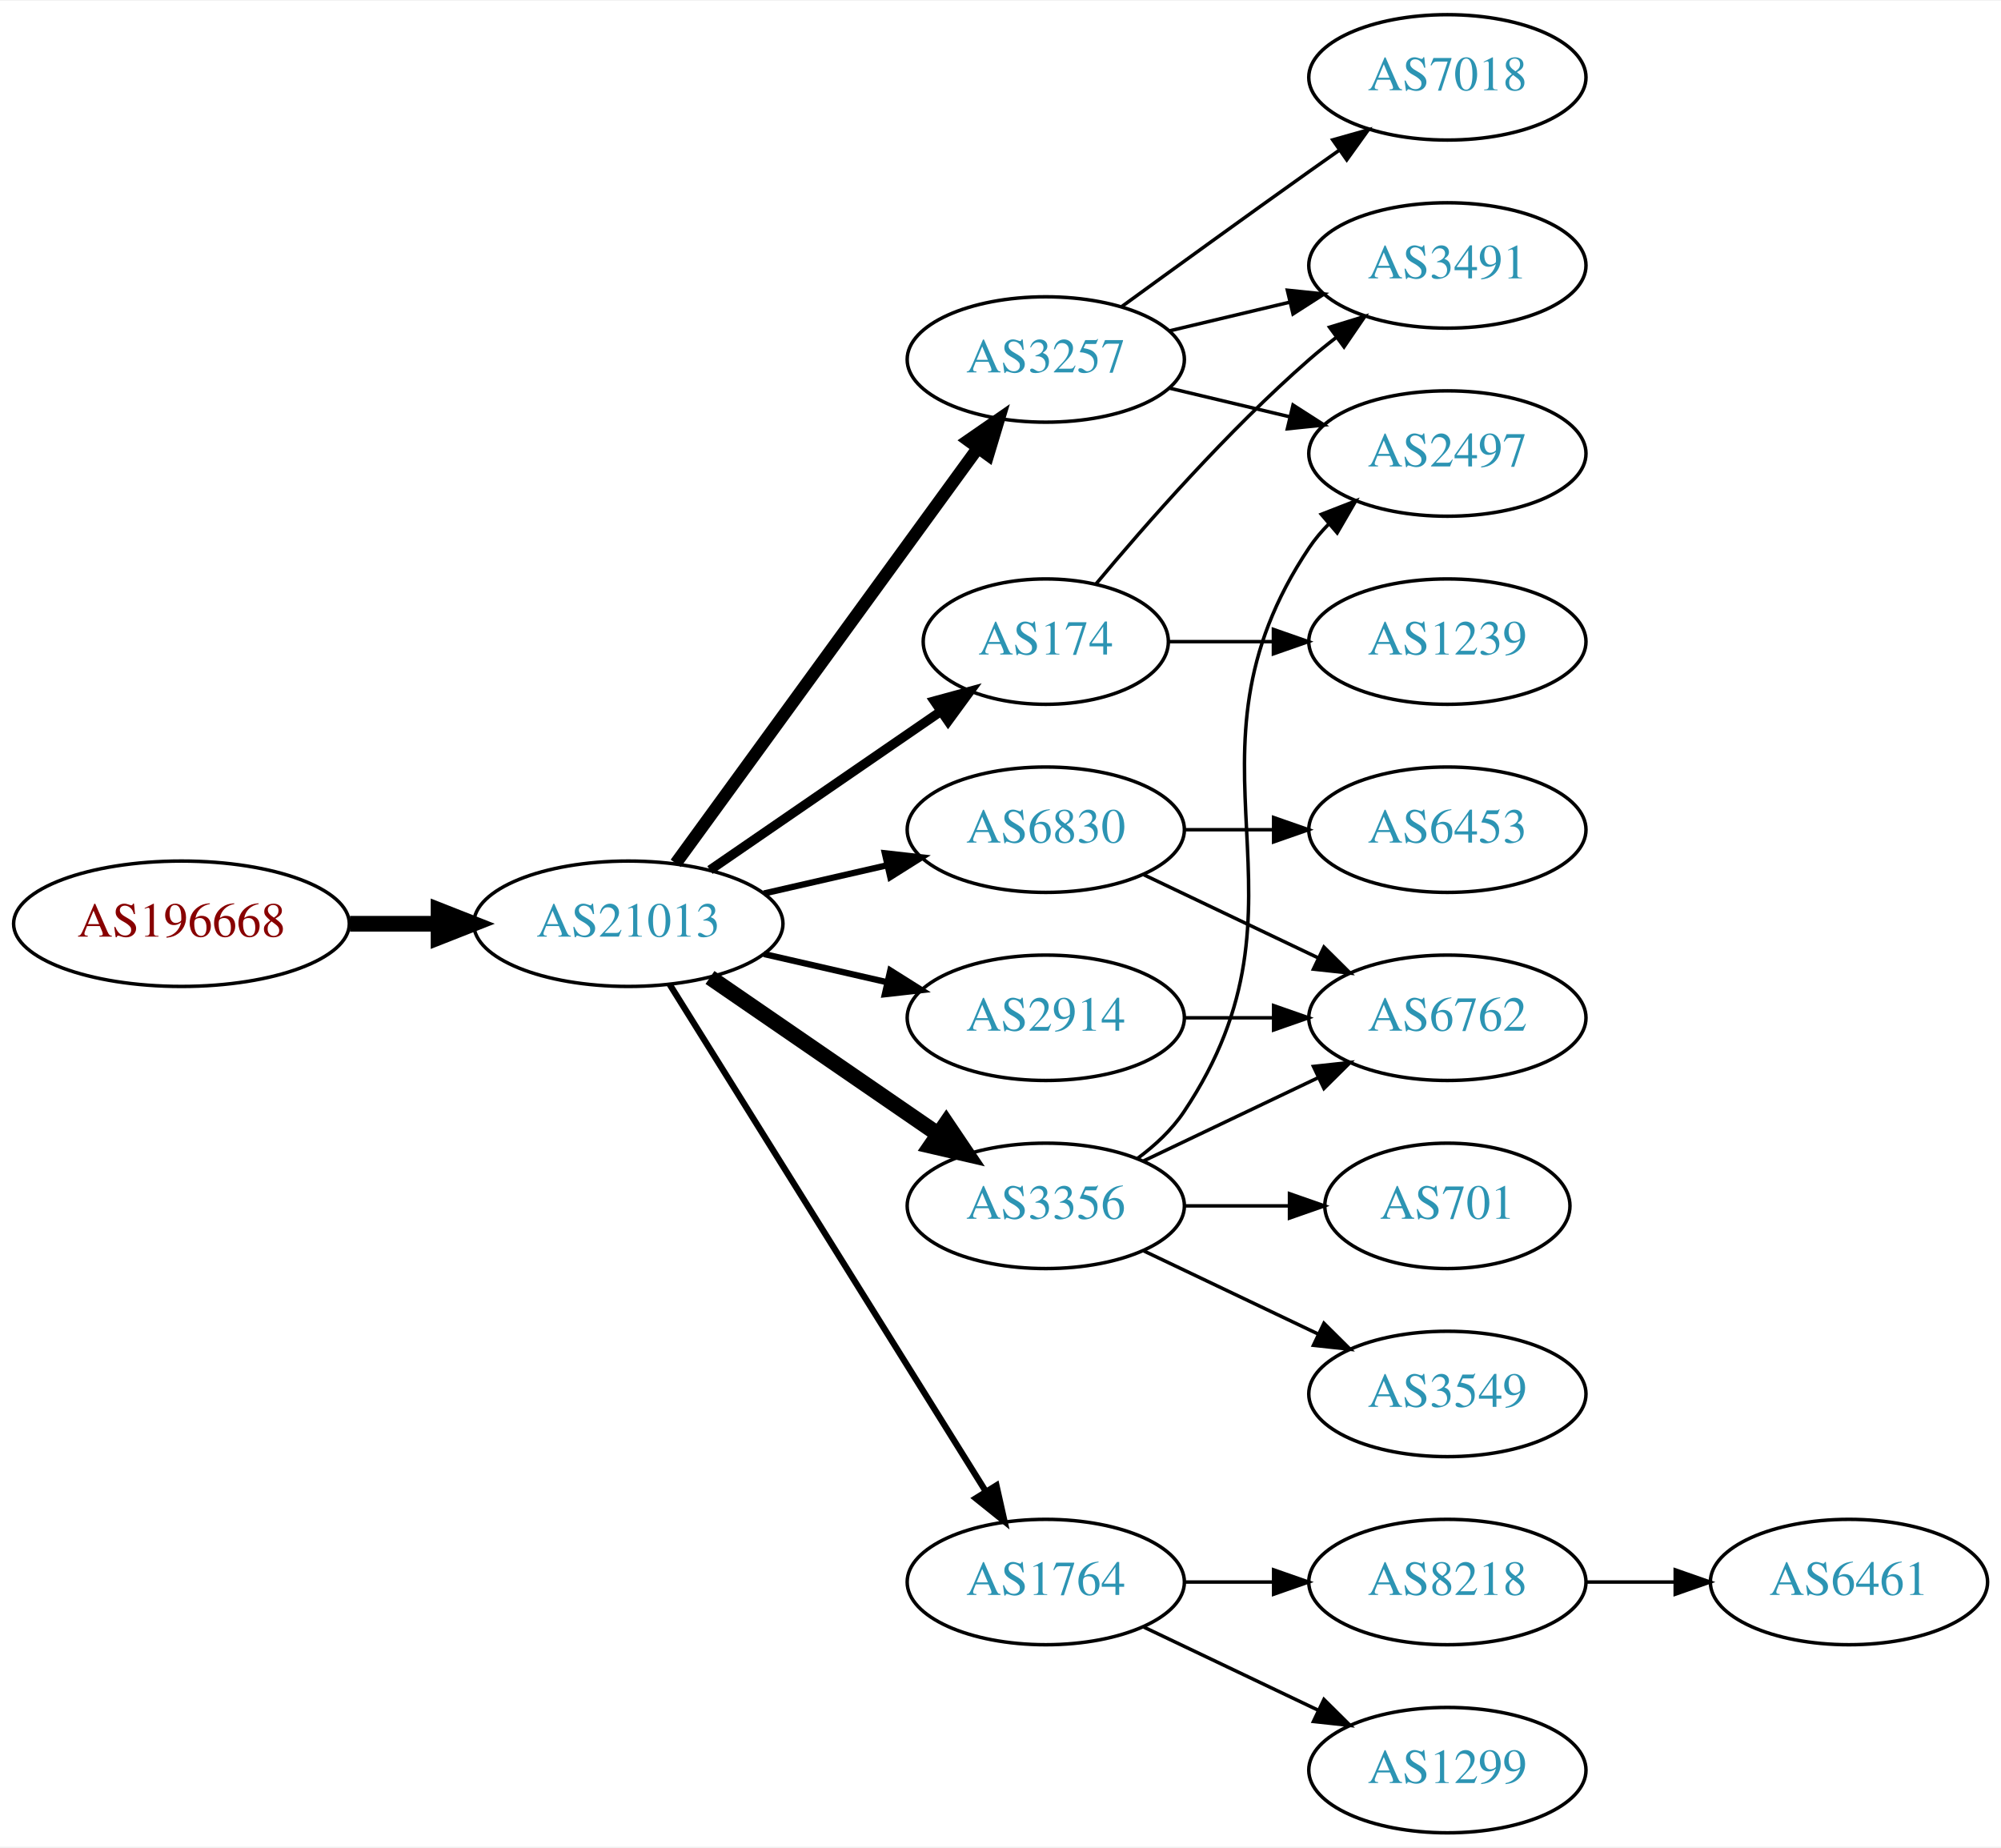
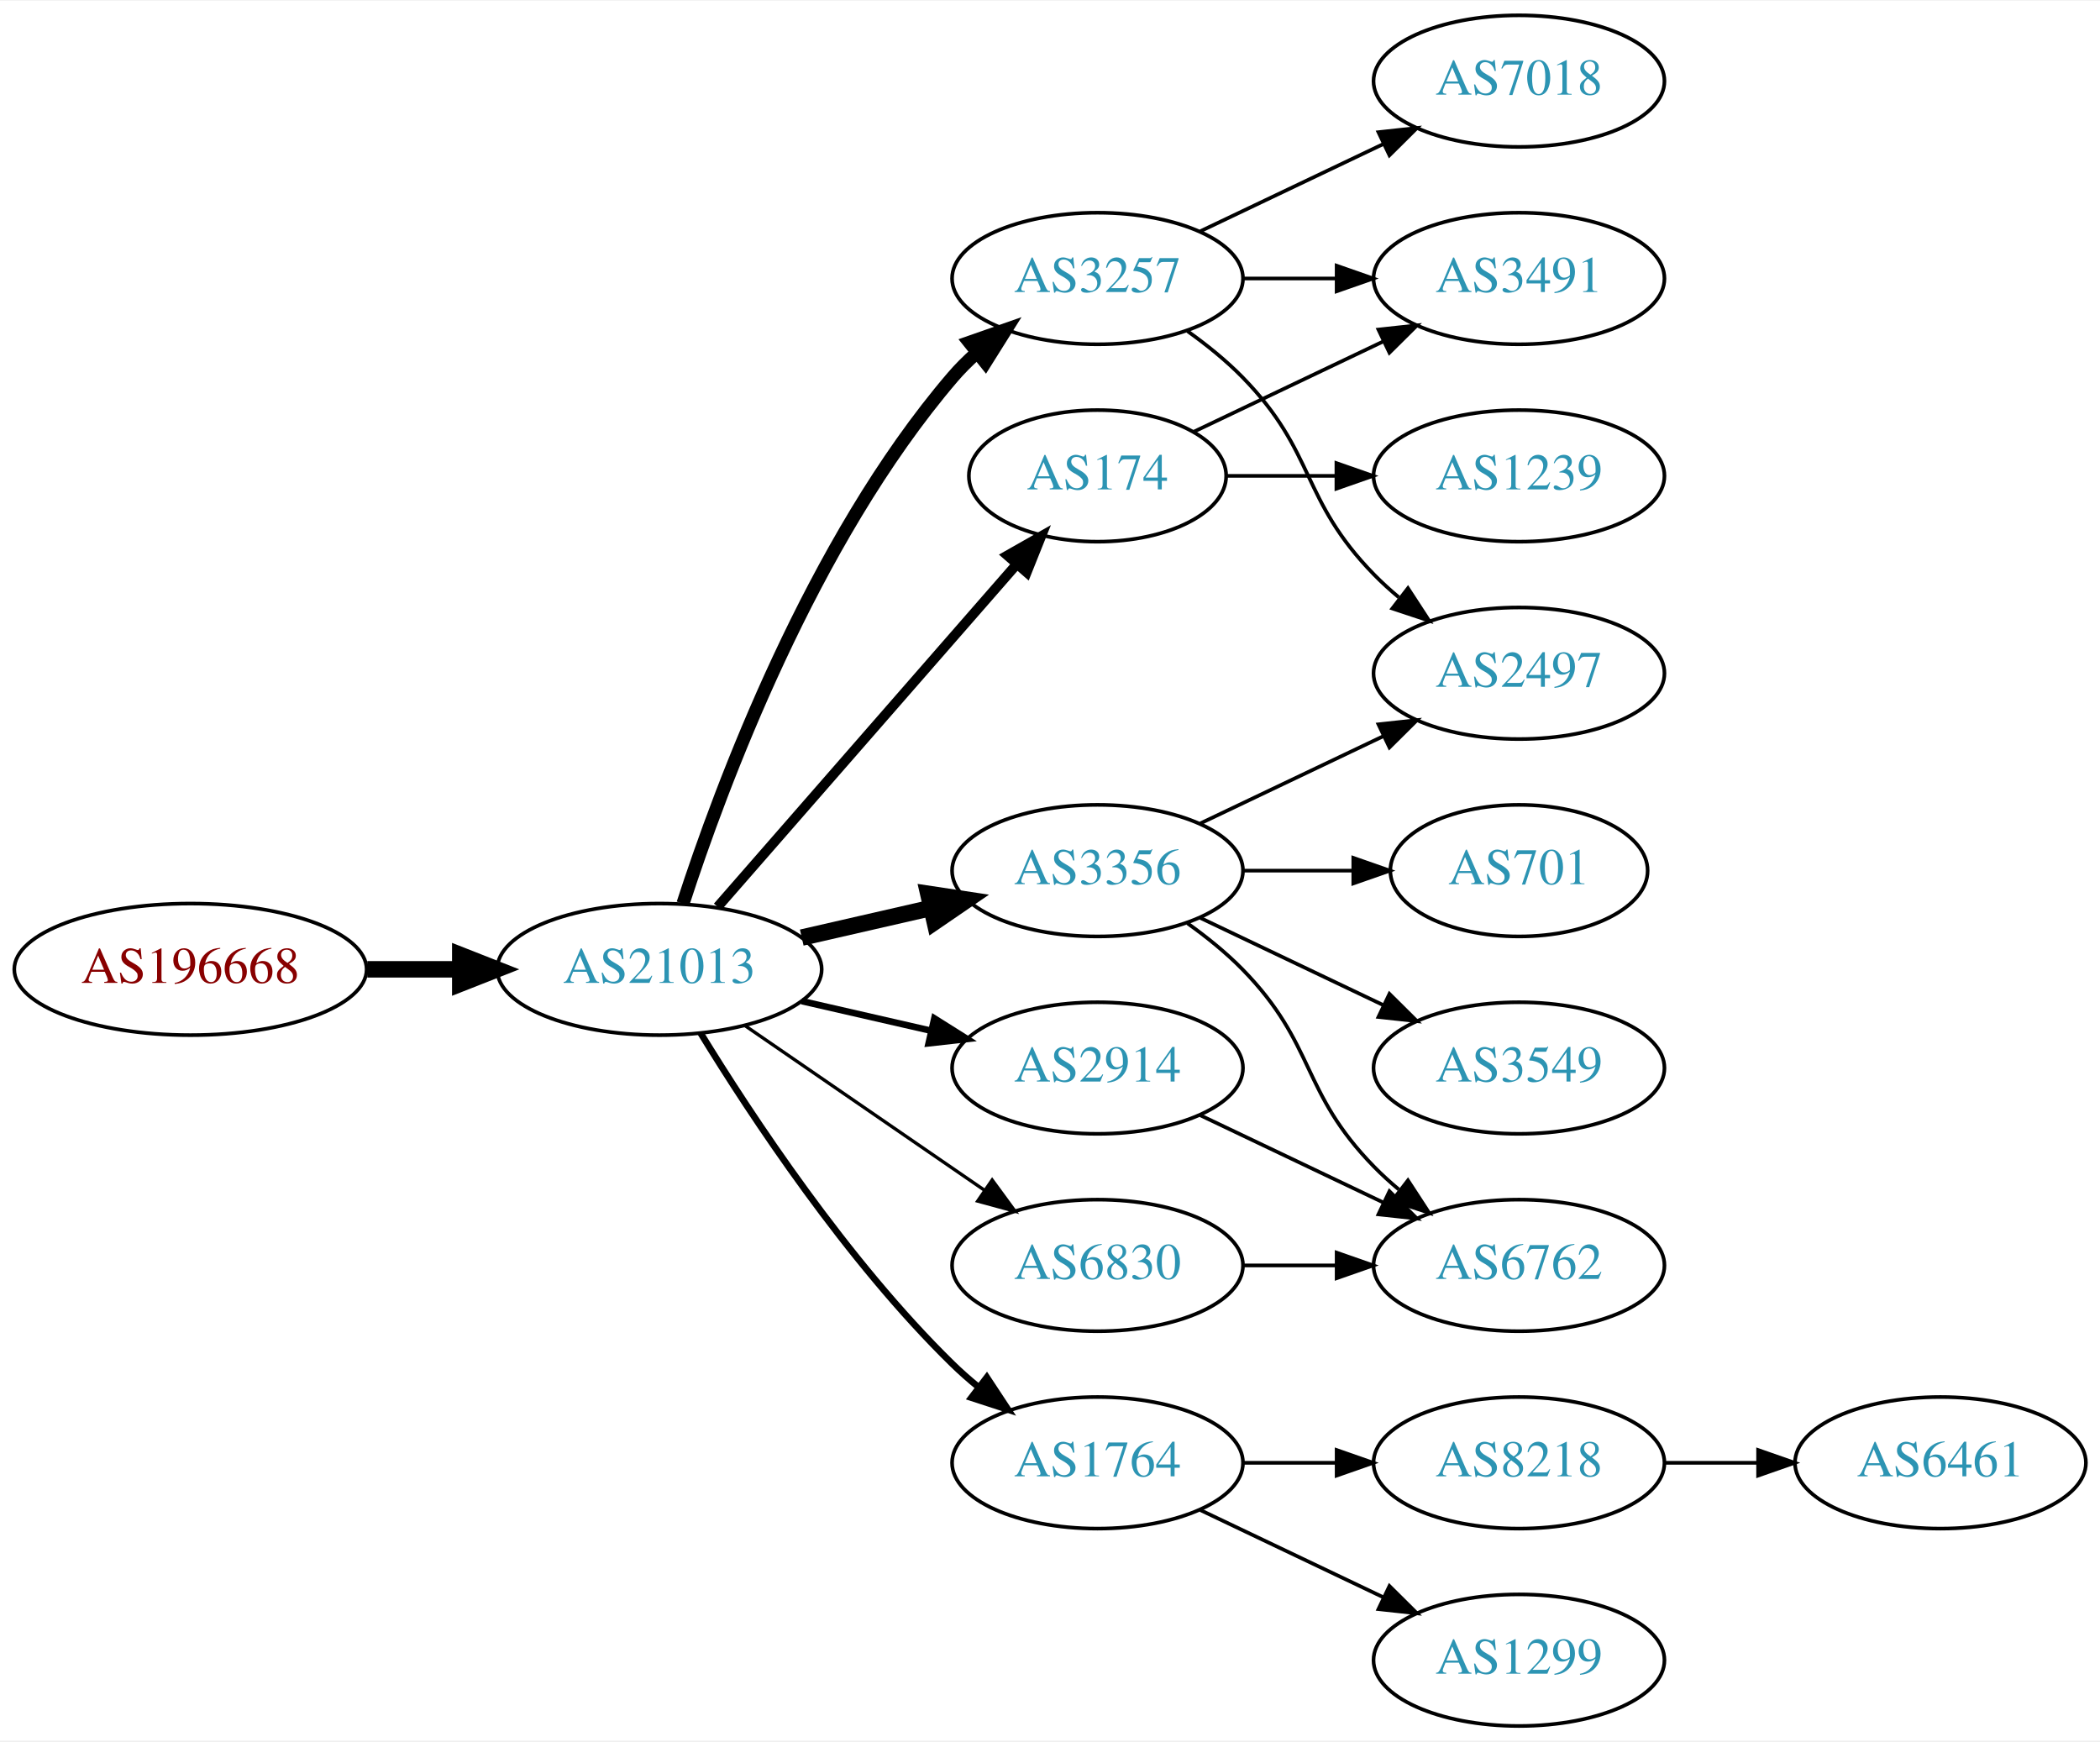
- <svg xmlns="http://www.w3.org/2000/svg" xmlns:xlink="http://www.w3.org/1999/xlink" width="574pt" height="530pt" viewBox="0.00 0.00 574.46 530.00">
-   <g id="graph0" class="graph" transform="scale(1 1) rotate(0) translate(4 526)">
-     <polygon fill="white" stroke="none" points="-4,4 -4,-526 570.463,-526 570.463,4 -4,4" />
+ <svg xmlns="http://www.w3.org/2000/svg" xmlns:xlink="http://www.w3.org/1999/xlink" width="574pt" height="476pt" viewBox="0.00 0.00 574.46 476.00">
+   <g id="graph0" class="graph" transform="scale(1 1) rotate(0) translate(4 472)">
+     <polygon fill="white" stroke="none" points="-4,4 -4,-472 570.463,-472 570.463,4 -4,4" />
    <g id="node1" class="node">
      <g id="a_node1">
        <a xlink:href="/asn/196668" xlink:title="AS196668 ~ LISEC Holding GmbH [AT]">
-           <ellipse fill="#ffffff" stroke="black" cx="48.096" cy="-261" rx="48.192" ry="18" />
-           <text text-anchor="middle" x="48.096" y="-257.3" font-family="Times,serif" font-size="14.00" fill="#880000">AS196668</text>
+           <ellipse fill="#ffffff" stroke="black" cx="48.096" cy="-207" rx="48.192" ry="18" />
+           <text text-anchor="middle" x="48.096" y="-203.3" font-family="Times,serif" font-size="14.00" fill="#880000">AS196668</text>
        </a>
      </g>
    </g>
    <g id="node2" class="node">
      <g id="a_node2">
        <a xlink:href="/asn/21013" xlink:title="AS21013 ~ Wels, AT [AT]">
-           <ellipse fill="#ffffff" stroke="black" cx="176.388" cy="-261" rx="44.393" ry="18" />
-           <text text-anchor="middle" x="176.388" y="-257.3" font-family="Times,serif" font-size="14.00" fill="#2c94b3">AS21013</text>
+           <ellipse fill="#ffffff" stroke="black" cx="176.388" cy="-207" rx="44.393" ry="18" />
+           <text text-anchor="middle" x="176.388" y="-203.3" font-family="Times,serif" font-size="14.00" fill="#2c94b3">AS21013</text>
        </a>
      </g>
    </g>
    <g id="edge1" class="edge">
-       <path fill="none" stroke="black" stroke-width="4.5" d="M96.481,-261C104.742,-261 113.386,-261 121.799,-261" />
-       <polygon fill="black" stroke="black" stroke-width="4.5" points="121.904,-264.938 131.904,-261 121.904,-257.063 121.904,-264.938" />
+       <path fill="none" stroke="black" stroke-width="4.5" d="M96.481,-207C104.742,-207 113.386,-207 121.799,-207" />
+       <polygon fill="black" stroke="black" stroke-width="4.5" points="121.904,-210.938 131.904,-207 121.904,-203.063 121.904,-210.938" />
    </g>
    <g id="node3" class="node">
      <g id="a_node3">
+         <a xlink:href="/asn/3356" xlink:title="AS3356 ~ Level 3 Parent, LLC [US]">
+           <ellipse fill="#ffffff" stroke="black" cx="296.23" cy="-234" rx="39.794" ry="18" />
+           <text text-anchor="middle" x="296.23" y="-230.3" font-family="Times,serif" font-size="14.00" fill="#2c94b3">AS3356</text>
+         </a>
+       </g>
+     </g>
+     <g id="edge2" class="edge">
+       <path fill="none" stroke="black" stroke-width="4.5" d="M215.322,-215.692C226.563,-218.267 238.976,-221.111 250.599,-223.774" />
+       <polygon fill="black" stroke="black" stroke-width="4.5" points="249.934,-227.661 260.56,-226.057 251.692,-219.985 249.934,-227.661" />
+     </g>
+     <g id="node4" class="node">
+       <g id="a_node4">
+         <a xlink:href="/asn/2914" xlink:title="AS2914 ~ NTT America, Inc. [US]">
+           <ellipse fill="#ffffff" stroke="black" cx="296.23" cy="-180" rx="39.794" ry="18" />
+           <text text-anchor="middle" x="296.23" y="-176.3" font-family="Times,serif" font-size="14.00" fill="#2c94b3">AS2914</text>
+         </a>
+       </g>
+     </g>
+     <g id="edge3" class="edge">
+       <path fill="none" stroke="black" stroke-width="1.8" d="M215.322,-198.308C226.563,-195.733 238.976,-192.889 250.599,-190.226" />
+       <polygon fill="black" stroke="black" stroke-width="1.8" points="251.595,-193.588 260.56,-187.943 250.031,-186.765 251.595,-193.588" />
+     </g>
+     <g id="node5" class="node">
+       <g id="a_node5">
+         <a xlink:href="/asn/1764" xlink:title="AS1764 ~ NEXTLAYER-AS [AT]">
+           <ellipse fill="#ffffff" stroke="black" cx="296.23" cy="-72" rx="39.794" ry="18" />
+           <text text-anchor="middle" x="296.23" y="-68.3" font-family="Times,serif" font-size="14.00" fill="#2c94b3">AS1764</text>
+         </a>
+       </g>
+     </g>
+     <g id="edge4" class="edge">
+       <path fill="none" stroke="black" stroke-width="1.8" d="M187.653,-189.56C201.462,-167.009 227.651,-127.278 256.584,-99 258.724,-96.908 261.041,-94.863 263.441,-92.894" />
+       <polygon fill="black" stroke="black" stroke-width="1.8" points="265.951,-95.382 271.782,-86.536 261.708,-89.815 265.951,-95.382" />
+     </g>
+     <g id="node6" class="node">
+       <g id="a_node6">
        <a xlink:href="/asn/174" xlink:title="AS174 ~ Cogent Communications [US]">
          <ellipse fill="#ffffff" stroke="black" cx="296.23" cy="-342" rx="35.194" ry="18" />
          <text text-anchor="middle" x="296.23" y="-338.3" font-family="Times,serif" font-size="14.00" fill="#2c94b3">AS174</text>
        </a>
      </g>
    </g>
-     <g id="edge2" class="edge">
-       <path fill="none" stroke="black" stroke-width="2.7" d="M199.83,-276.426C218.645,-289.359 245.642,-307.915 266.118,-321.99" />
-       <polygon fill="black" stroke="black" stroke-width="2.7" points="264.228,-324.937 274.451,-327.718 268.193,-319.169 264.228,-324.937" />
-     </g>
-     <g id="node4" class="node">
-       <g id="a_node4">
-         <a xlink:href="/asn/1764" xlink:title="AS1764 ~ NEXTLAYER-AS [AT]">
-           <ellipse fill="#ffffff" stroke="black" cx="296.23" cy="-72" rx="39.794" ry="18" />
-           <text text-anchor="middle" x="296.23" y="-68.3" font-family="Times,serif" font-size="14.00" fill="#2c94b3">AS1764</text>
-         </a>
-       </g>
-     </g>
-     <g id="edge3" class="edge">
-       <path fill="none" stroke="black" stroke-width="1.8" d="M188.263,-243.558C209.046,-210.225 254.507,-137.314 278.935,-98.134" />
-       <polygon fill="black" stroke="black" stroke-width="1.8" points="282.06,-99.737 284.381,-89.4 276.12,-96.034 282.06,-99.737" />
-     </g>
-     <g id="node5" class="node">
-       <g id="a_node5">
-         <a xlink:href="/asn/6830" xlink:title="AS6830 ~ LGI-UPC [AT]">
-           <ellipse fill="#ffffff" stroke="black" cx="296.23" cy="-288" rx="39.794" ry="18" />
-           <text text-anchor="middle" x="296.23" y="-284.3" font-family="Times,serif" font-size="14.00" fill="#2c94b3">AS6830</text>
-         </a>
-       </g>
-     </g>
-     <g id="edge4" class="edge">
-       <path fill="none" stroke="black" stroke-width="1.8" d="M215.322,-269.692C226.563,-272.267 238.976,-275.111 250.599,-277.774" />
-       <polygon fill="black" stroke="black" stroke-width="1.8" points="250.031,-281.235 260.56,-280.057 251.595,-274.412 250.031,-281.235" />
-     </g>
-     <g id="node6" class="node">
-       <g id="a_node6">
-         <a xlink:href="/asn/3257" xlink:title="AS3257 ~ GTT [DE]">
-           <ellipse fill="#ffffff" stroke="black" cx="296.23" cy="-423" rx="39.794" ry="18" />
-           <text text-anchor="middle" x="296.23" y="-419.3" font-family="Times,serif" font-size="14.00" fill="#2c94b3">AS3257</text>
-         </a>
-       </g>
-     </g>
    <g id="edge5" class="edge">
-       <path fill="none" stroke="black" stroke-width="3.6" d="M189.999,-278.337C210.82,-306.96 252.482,-364.233 276.671,-397.486" />
-       <polygon fill="black" stroke="black" stroke-width="3.6" points="273.997,-399.76 282.71,-405.788 279.657,-395.642 273.997,-399.76" />
+       <path fill="none" stroke="black" stroke-width="2.7" d="M192.312,-224.098C212.967,-247.76 250.38,-290.62 273.956,-317.629" />
+       <polygon fill="black" stroke="black" stroke-width="2.7" points="271.582,-320.231 280.795,-325.463 276.856,-315.628 271.582,-320.231" />
    </g>
    <g id="node7" class="node">
      <g id="a_node7">
-         <a xlink:href="/asn/2914" xlink:title="AS2914 ~ NTT America, Inc. [US]">
-           <ellipse fill="#ffffff" stroke="black" cx="296.23" cy="-234" rx="39.794" ry="18" />
-           <text text-anchor="middle" x="296.23" y="-230.3" font-family="Times,serif" font-size="14.00" fill="#2c94b3">AS2914</text>
+         <a xlink:href="/asn/3257" xlink:title="AS3257 ~ GTT [DE]">
+           <ellipse fill="#ffffff" stroke="black" cx="296.23" cy="-396" rx="39.794" ry="18" />
+           <text text-anchor="middle" x="296.23" y="-392.3" font-family="Times,serif" font-size="14.00" fill="#2c94b3">AS3257</text>
        </a>
      </g>
    </g>
    <g id="edge6" class="edge">
-       <path fill="none" stroke="black" stroke-width="1.8" d="M215.322,-252.308C226.563,-249.733 238.976,-246.889 250.599,-244.226" />
-       <polygon fill="black" stroke="black" stroke-width="1.8" points="251.595,-247.588 260.56,-241.943 250.031,-240.765 251.595,-247.588" />
+       <path fill="none" stroke="black" stroke-width="3.6" d="M182.835,-224.991C193.149,-256.816 218.011,-323.927 256.584,-369 258.529,-371.274 260.708,-373.449 263.012,-375.507" />
+       <polygon fill="black" stroke="black" stroke-width="3.6" points="261.182,-378.524 271.181,-382.027 265.549,-373.053 261.182,-378.524" />
    </g>
    <g id="node8" class="node">
      <g id="a_node8">
-         <a xlink:href="/asn/3356" xlink:title="AS3356 ~ Level 3 Parent, LLC [US]">
-           <ellipse fill="#ffffff" stroke="black" cx="296.23" cy="-180" rx="39.794" ry="18" />
-           <text text-anchor="middle" x="296.23" y="-176.3" font-family="Times,serif" font-size="14.00" fill="#2c94b3">AS3356</text>
+         <a xlink:href="/asn/6830" xlink:title="AS6830 ~ LGI-UPC [AT]">
+           <ellipse fill="#ffffff" stroke="black" cx="296.23" cy="-126" rx="39.794" ry="18" />
+           <text text-anchor="middle" x="296.23" y="-122.3" font-family="Times,serif" font-size="14.00" fill="#2c94b3">AS6830</text>
        </a>
      </g>
    </g>
    <g id="edge7" class="edge">
-       <path fill="none" stroke="black" stroke-width="4.5" d="M199.83,-245.574C218.412,-232.802 244.972,-214.545 265.352,-200.537" />
-       <polygon fill="black" stroke="black" stroke-width="4.5" points="267.656,-203.731 273.666,-194.822 263.195,-197.242 267.656,-203.731" />
+       <path fill="none" stroke="black" stroke-width="0.9" d="M199.83,-191.574C218.412,-178.802 244.972,-160.545 265.352,-146.537" />
+       <polygon fill="black" stroke="black" stroke-width="0.9" points="267.408,-149.371 273.666,-140.822 263.443,-143.602 267.408,-149.371" />
    </g>
    <g id="node9" class="node">
      <g id="a_node9">
-         <a xlink:href="/asn/3491" xlink:title="AS3491 ~ PCCW Global, Inc. [US]">
-           <ellipse fill="#ffffff" stroke="black" cx="411.523" cy="-450" rx="39.794" ry="18" />
-           <text text-anchor="middle" x="411.523" y="-446.3" font-family="Times,serif" font-size="14.00" fill="#2c94b3">AS3491</text>
+         <a xlink:href="/asn/2497" xlink:title="AS2497 ~ Internet Initiative Japan Inc. [JP]">
+           <ellipse fill="#ffffff" stroke="black" cx="411.523" cy="-288" rx="39.794" ry="18" />
+           <text text-anchor="middle" x="411.523" y="-284.3" font-family="Times,serif" font-size="14.00" fill="#2c94b3">AS2497</text>
        </a>
      </g>
    </g>
    <g id="edge8" class="edge">
-       <path fill="none" stroke="black" d="M310.595,-358.499C324.85,-375.596 348.545,-402.619 371.877,-423 374.342,-425.154 376.981,-427.294 379.678,-429.372" />
-       <polygon fill="black" stroke="black" points="377.703,-432.264 387.832,-435.37 381.851,-426.625 377.703,-432.264" />
+       <path fill="none" stroke="black" d="M324.367,-246.934C339.361,-254.081 358.182,-263.052 374.405,-270.785" />
+       <polygon fill="black" stroke="black" points="373.075,-274.028 383.608,-275.171 376.087,-267.709 373.075,-274.028" />
    </g>
    <g id="node10" class="node">
      <g id="a_node10">
+         <a xlink:href="/asn/3549" xlink:title="AS3549 ~ Level 3 Parent, LLC [US]">
+           <ellipse fill="#ffffff" stroke="black" cx="411.523" cy="-180" rx="39.794" ry="18" />
+           <text text-anchor="middle" x="411.523" y="-176.3" font-family="Times,serif" font-size="14.00" fill="#2c94b3">AS3549</text>
+         </a>
+       </g>
+     </g>
+     <g id="edge9" class="edge">
+       <path fill="none" stroke="black" d="M324.367,-221.066C339.361,-213.919 358.182,-204.948 374.405,-197.215" />
+       <polygon fill="black" stroke="black" points="376.087,-200.291 383.608,-192.829 373.075,-193.972 376.087,-200.291" />
+     </g>
+     <g id="node11" class="node">
+       <g id="a_node11">
+         <a xlink:href="/asn/701" xlink:title="AS701 ~ UUNET [US]">
+           <ellipse fill="#ffffff" stroke="black" cx="411.523" cy="-234" rx="35.194" ry="18" />
+           <text text-anchor="middle" x="411.523" y="-230.3" font-family="Times,serif" font-size="14.00" fill="#2c94b3">AS701</text>
+         </a>
+       </g>
+     </g>
+     <g id="edge10" class="edge">
+       <path fill="none" stroke="black" d="M335.902,-234C345.608,-234 356.098,-234 366.061,-234" />
+       <polygon fill="black" stroke="black" points="366.198,-237.5 376.198,-234 366.198,-230.5 366.198,-237.5" />
+     </g>
+     <g id="node12" class="node">
+       <g id="a_node12">
+         <a xlink:href="/asn/6762" xlink:title="AS6762 ~ TELECOM ITALIA SPARKLE S.p.A. [IT]">
+           <ellipse fill="#ffffff" stroke="black" cx="411.523" cy="-126" rx="39.794" ry="18" />
+           <text text-anchor="middle" x="411.523" y="-122.3" font-family="Times,serif" font-size="14.00" fill="#2c94b3">AS6762</text>
+         </a>
+       </g>
+     </g>
+     <g id="edge11" class="edge">
+       <path fill="none" stroke="black" d="M320.824,-219.611C326.08,-215.852 331.412,-211.563 335.877,-207 356.049,-186.383 351.704,-173.617 371.877,-153 373.969,-150.861 376.253,-148.782 378.63,-146.79" />
+       <polygon fill="black" stroke="black" points="381.148,-149.268 386.929,-140.389 376.873,-143.725 381.148,-149.268" />
+     </g>
+     <g id="edge12" class="edge">
+       <path fill="none" stroke="black" d="M324.367,-167.066C339.361,-159.919 358.182,-150.948 374.405,-143.215" />
+       <polygon fill="black" stroke="black" points="376.087,-146.291 383.608,-138.829 373.075,-139.972 376.087,-146.291" />
+     </g>
+     <g id="node13" class="node">
+       <g id="a_node13">
+         <a xlink:href="/asn/1299" xlink:title="AS1299 ~ Telia Carrier [EU]">
+           <ellipse fill="#ffffff" stroke="black" cx="411.523" cy="-18" rx="39.794" ry="18" />
+           <text text-anchor="middle" x="411.523" y="-14.3" font-family="Times,serif" font-size="14.00" fill="#2c94b3">AS1299</text>
+         </a>
+       </g>
+     </g>
+     <g id="edge13" class="edge">
+       <path fill="none" stroke="black" d="M324.367,-59.066C339.361,-51.919 358.182,-42.948 374.405,-35.215" />
+       <polygon fill="black" stroke="black" points="376.087,-38.291 383.608,-30.829 373.075,-31.972 376.087,-38.291" />
+     </g>
+     <g id="node14" class="node">
+       <g id="a_node14">
+         <a xlink:href="/asn/8218" xlink:title="AS8218 ~ legacy Neotelecoms [FR]">
+           <ellipse fill="#ffffff" stroke="black" cx="411.523" cy="-72" rx="39.794" ry="18" />
+           <text text-anchor="middle" x="411.523" y="-68.3" font-family="Times,serif" font-size="14.00" fill="#2c94b3">AS8218</text>
+         </a>
+       </g>
+     </g>
+     <g id="edge14" class="edge">
+       <path fill="none" stroke="black" d="M335.902,-72C344.105,-72 352.869,-72 361.401,-72" />
+       <polygon fill="black" stroke="black" points="361.641,-75.5 371.641,-72 361.641,-68.5 361.641,-75.5" />
+     </g>
+     <g id="node16" class="node">
+       <g id="a_node16">
        <a xlink:href="/asn/1239" xlink:title="AS1239 ~ Sprint [US]">
          <ellipse fill="#ffffff" stroke="black" cx="411.523" cy="-342" rx="39.794" ry="18" />
          <text text-anchor="middle" x="411.523" y="-338.3" font-family="Times,serif" font-size="14.00" fill="#2c94b3">AS1239</text>
        </a>
      </g>
    </g>
-     <g id="edge9" class="edge">
+     <g id="edge16" class="edge">
      <path fill="none" stroke="black" d="M331.529,-342C340.906,-342 351.257,-342 361.291,-342" />
      <polygon fill="black" stroke="black" points="361.58,-345.5 371.58,-342 361.58,-338.5 361.58,-345.5" />
    </g>
-     <g id="node11" class="node">
-       <g id="a_node11">
-         <a xlink:href="/asn/8218" xlink:title="AS8218 ~ legacy Neotelecoms [FR]">
-           <ellipse fill="#ffffff" stroke="black" cx="411.523" cy="-72" rx="39.794" ry="18" />
-           <text text-anchor="middle" x="411.523" y="-68.3" font-family="Times,serif" font-size="14.00" fill="#2c94b3">AS8218</text>
-         </a>
-       </g>
-     </g>
-     <g id="edge10" class="edge">
-       <path fill="none" stroke="black" d="M335.902,-72C344.105,-72 352.869,-72 361.401,-72" />
-       <polygon fill="black" stroke="black" points="361.641,-75.5 371.641,-72 361.641,-68.5 361.641,-75.5" />
-     </g>
-     <g id="node12" class="node">
-       <g id="a_node12">
-         <a xlink:href="/asn/1299" xlink:title="AS1299 ~ Telia Carrier [EU]">
-           <ellipse fill="#ffffff" stroke="black" cx="411.523" cy="-18" rx="39.794" ry="18" />
-           <text text-anchor="middle" x="411.523" y="-14.3" font-family="Times,serif" font-size="14.00" fill="#2c94b3">AS1299</text>
-         </a>
-       </g>
-     </g>
-     <g id="edge11" class="edge">
-       <path fill="none" stroke="black" d="M324.367,-59.066C339.361,-51.919 358.182,-42.948 374.405,-35.215" />
-       <polygon fill="black" stroke="black" points="376.087,-38.291 383.608,-30.829 373.075,-31.972 376.087,-38.291" />
-     </g>
-     <g id="node14" class="node">
-       <g id="a_node14">
-         <a xlink:href="/asn/6762" xlink:title="AS6762 ~ TELECOM ITALIA SPARKLE S.p.A. [IT]">
-           <ellipse fill="#ffffff" stroke="black" cx="411.523" cy="-234" rx="39.794" ry="18" />
-           <text text-anchor="middle" x="411.523" y="-230.3" font-family="Times,serif" font-size="14.00" fill="#2c94b3">AS6762</text>
-         </a>
-       </g>
-     </g>
-     <g id="edge13" class="edge">
-       <path fill="none" stroke="black" d="M324.367,-275.066C339.361,-267.919 358.182,-258.948 374.405,-251.215" />
-       <polygon fill="black" stroke="black" points="376.087,-254.291 383.608,-246.829 373.075,-247.972 376.087,-254.291" />
+     <g id="node17" class="node">
+       <g id="a_node17">
+         <a xlink:href="/asn/3491" xlink:title="AS3491 ~ PCCW Global, Inc. [US]">
+           <ellipse fill="#ffffff" stroke="black" cx="411.523" cy="-396" rx="39.794" ry="18" />
+           <text text-anchor="middle" x="411.523" y="-392.3" font-family="Times,serif" font-size="14.00" fill="#2c94b3">AS3491</text>
+         </a>
+       </g>
+     </g>
+     <g id="edge17" class="edge">
+       <path fill="none" stroke="black" d="M322.655,-354.119C337.958,-361.413 357.681,-370.814 374.563,-378.86" />
+       <polygon fill="black" stroke="black" points="373.071,-382.026 383.604,-383.169 376.082,-375.707 373.071,-382.026" />
+     </g>
+     <g id="edge19" class="edge">
+       <path fill="none" stroke="black" d="M320.824,-381.611C326.08,-377.852 331.412,-373.563 335.877,-369 356.049,-348.383 351.704,-335.617 371.877,-315 373.969,-312.861 376.253,-310.782 378.63,-308.79" />
+       <polygon fill="black" stroke="black" points="381.148,-311.268 386.929,-302.389 376.873,-305.725 381.148,-311.268" />
+     </g>
+     <g id="edge20" class="edge">
+       <path fill="none" stroke="black" d="M335.902,-396C344.105,-396 352.869,-396 361.401,-396" />
+       <polygon fill="black" stroke="black" points="361.641,-399.5 371.641,-396 361.641,-392.5 361.641,-399.5" />
+     </g>
+     <g id="node18" class="node">
+       <g id="a_node18">
+         <a xlink:href="/asn/7018" xlink:title="AS7018 ~ AT&amp;T Services, Inc. [US]">
+           <ellipse fill="#ffffff" stroke="black" cx="411.523" cy="-450" rx="39.794" ry="18" />
+           <text text-anchor="middle" x="411.523" y="-446.3" font-family="Times,serif" font-size="14.00" fill="#2c94b3">AS7018</text>
+         </a>
+       </g>
+     </g>
+     <g id="edge18" class="edge">
+       <path fill="none" stroke="black" d="M324.367,-408.934C339.361,-416.081 358.182,-425.052 374.405,-432.785" />
+       <polygon fill="black" stroke="black" points="373.075,-436.028 383.608,-437.171 376.087,-429.709 373.075,-436.028" />
+     </g>
+     <g id="edge21" class="edge">
+       <path fill="none" stroke="black" d="M335.902,-126C344.105,-126 352.869,-126 361.401,-126" />
+       <polygon fill="black" stroke="black" points="361.641,-129.5 371.641,-126 361.641,-122.5 361.641,-129.5" />
    </g>
    <g id="node15" class="node">
      <g id="a_node15">
-         <a xlink:href="/asn/6453" xlink:title="AS6453 ~ TATA COMMUNICATIONS (AMERICA) INC [US]">
-           <ellipse fill="#ffffff" stroke="black" cx="411.523" cy="-288" rx="39.794" ry="18" />
-           <text text-anchor="middle" x="411.523" y="-284.3" font-family="Times,serif" font-size="14.00" fill="#2c94b3">AS6453</text>
-         </a>
-       </g>
-     </g>
-     <g id="edge14" class="edge">
-       <path fill="none" stroke="black" d="M335.902,-288C344.105,-288 352.869,-288 361.401,-288" />
-       <polygon fill="black" stroke="black" points="361.641,-291.5 371.641,-288 361.641,-284.5 361.641,-291.5" />
-     </g>
-     <g id="edge17" class="edge">
-       <path fill="none" stroke="black" d="M331.837,-431.248C342.709,-433.838 354.863,-436.735 366.305,-439.462" />
-       <polygon fill="black" stroke="black" points="365.589,-442.889 376.128,-441.803 367.212,-436.08 365.589,-442.889" />
-     </g>
-     <g id="node16" class="node">
-       <g id="a_node16">
-         <a xlink:href="/asn/7018" xlink:title="AS7018 ~ AT&amp;T Services, Inc. [US]">
-           <ellipse fill="#ffffff" stroke="black" cx="411.523" cy="-504" rx="39.794" ry="18" />
-           <text text-anchor="middle" x="411.523" y="-500.3" font-family="Times,serif" font-size="14.00" fill="#2c94b3">AS7018</text>
-         </a>
-       </g>
-     </g>
-     <g id="edge15" class="edge">
-       <path fill="none" stroke="black" d="M318.078,-438.222C333.012,-449.091 353.626,-464.025 371.877,-477 374.697,-479.005 377.64,-481.085 380.588,-483.159" />
-       <polygon fill="black" stroke="black" points="378.616,-486.05 388.813,-488.926 382.634,-480.319 378.616,-486.05" />
-     </g>
-     <g id="node17" class="node">
-       <g id="a_node17">
-         <a xlink:href="/asn/2497" xlink:title="AS2497 ~ Internet Initiative Japan Inc. [JP]">
-           <ellipse fill="#ffffff" stroke="black" cx="411.523" cy="-396" rx="39.794" ry="18" />
-           <text text-anchor="middle" x="411.523" y="-392.3" font-family="Times,serif" font-size="14.00" fill="#2c94b3">AS2497</text>
-         </a>
-       </g>
-     </g>
-     <g id="edge16" class="edge">
-       <path fill="none" stroke="black" d="M331.837,-414.752C342.709,-412.162 354.863,-409.265 366.305,-406.538" />
-       <polygon fill="black" stroke="black" points="367.212,-409.92 376.128,-404.197 365.589,-403.111 367.212,-409.92" />
-     </g>
-     <g id="edge18" class="edge">
-       <path fill="none" stroke="black" d="M335.902,-234C344.105,-234 352.869,-234 361.401,-234" />
-       <polygon fill="black" stroke="black" points="361.641,-237.5 371.641,-234 361.641,-230.5 361.641,-237.5" />
-     </g>
-     <g id="edge19" class="edge">
-       <path fill="none" stroke="black" d="M324.367,-192.934C339.361,-200.081 358.182,-209.052 374.405,-216.785" />
-       <polygon fill="black" stroke="black" points="373.075,-220.028 383.608,-221.171 376.087,-213.709 373.075,-220.028" />
-     </g>
-     <g id="edge20" class="edge">
-       <path fill="none" stroke="black" d="M322.549,-193.607C327.605,-197.351 332.417,-201.831 335.877,-207 376.901,-268.294 330.852,-307.706 371.877,-369 373.498,-371.423 375.417,-373.695 377.519,-375.81" />
-       <polygon fill="black" stroke="black" points="375.332,-378.546 385.204,-382.393 379.886,-373.229 375.332,-378.546" />
-     </g>
-     <g id="node18" class="node">
-       <g id="a_node18">
-         <a xlink:href="/asn/701" xlink:title="AS701 ~ UUNET [US]">
-           <ellipse fill="#ffffff" stroke="black" cx="411.523" cy="-180" rx="35.194" ry="18" />
-           <text text-anchor="middle" x="411.523" y="-176.3" font-family="Times,serif" font-size="14.00" fill="#2c94b3">AS701</text>
-         </a>
-       </g>
-     </g>
-     <g id="edge21" class="edge">
-       <path fill="none" stroke="black" d="M335.902,-180C345.608,-180 356.098,-180 366.061,-180" />
-       <polygon fill="black" stroke="black" points="366.198,-183.5 376.198,-180 366.198,-176.5 366.198,-183.5" />
-     </g>
-     <g id="node19" class="node">
-       <g id="a_node19">
-         <a xlink:href="/asn/3549" xlink:title="AS3549 ~ Level 3 Parent, LLC [US]">
-           <ellipse fill="#ffffff" stroke="black" cx="411.523" cy="-126" rx="39.794" ry="18" />
-           <text text-anchor="middle" x="411.523" y="-122.3" font-family="Times,serif" font-size="14.00" fill="#2c94b3">AS3549</text>
-         </a>
-       </g>
-     </g>
-     <g id="edge22" class="edge">
-       <path fill="none" stroke="black" d="M324.367,-167.066C339.361,-159.919 358.182,-150.948 374.405,-143.215" />
-       <polygon fill="black" stroke="black" points="376.087,-146.291 383.608,-138.829 373.075,-139.972 376.087,-146.291" />
-     </g>
-     <g id="node13" class="node">
-       <g id="a_node13">
        <a xlink:href="/asn/6461" xlink:title="AS6461 ~ Zayo Bandwidth [US]">
          <ellipse fill="#ffffff" stroke="black" cx="526.816" cy="-72" rx="39.794" ry="18" />
          <text text-anchor="middle" x="526.816" y="-68.3" font-family="Times,serif" font-size="14.00" fill="#2c94b3">AS6461</text>
        </a>
      </g>
    </g>
-     <g id="edge12" class="edge">
+     <g id="edge15" class="edge">
      <path fill="none" stroke="black" d="M451.195,-72C459.398,-72 468.162,-72 476.694,-72" />
      <polygon fill="black" stroke="black" points="476.934,-75.5 486.934,-72 476.933,-68.5 476.934,-75.5" />
    </g>
  </g>
</svg>
